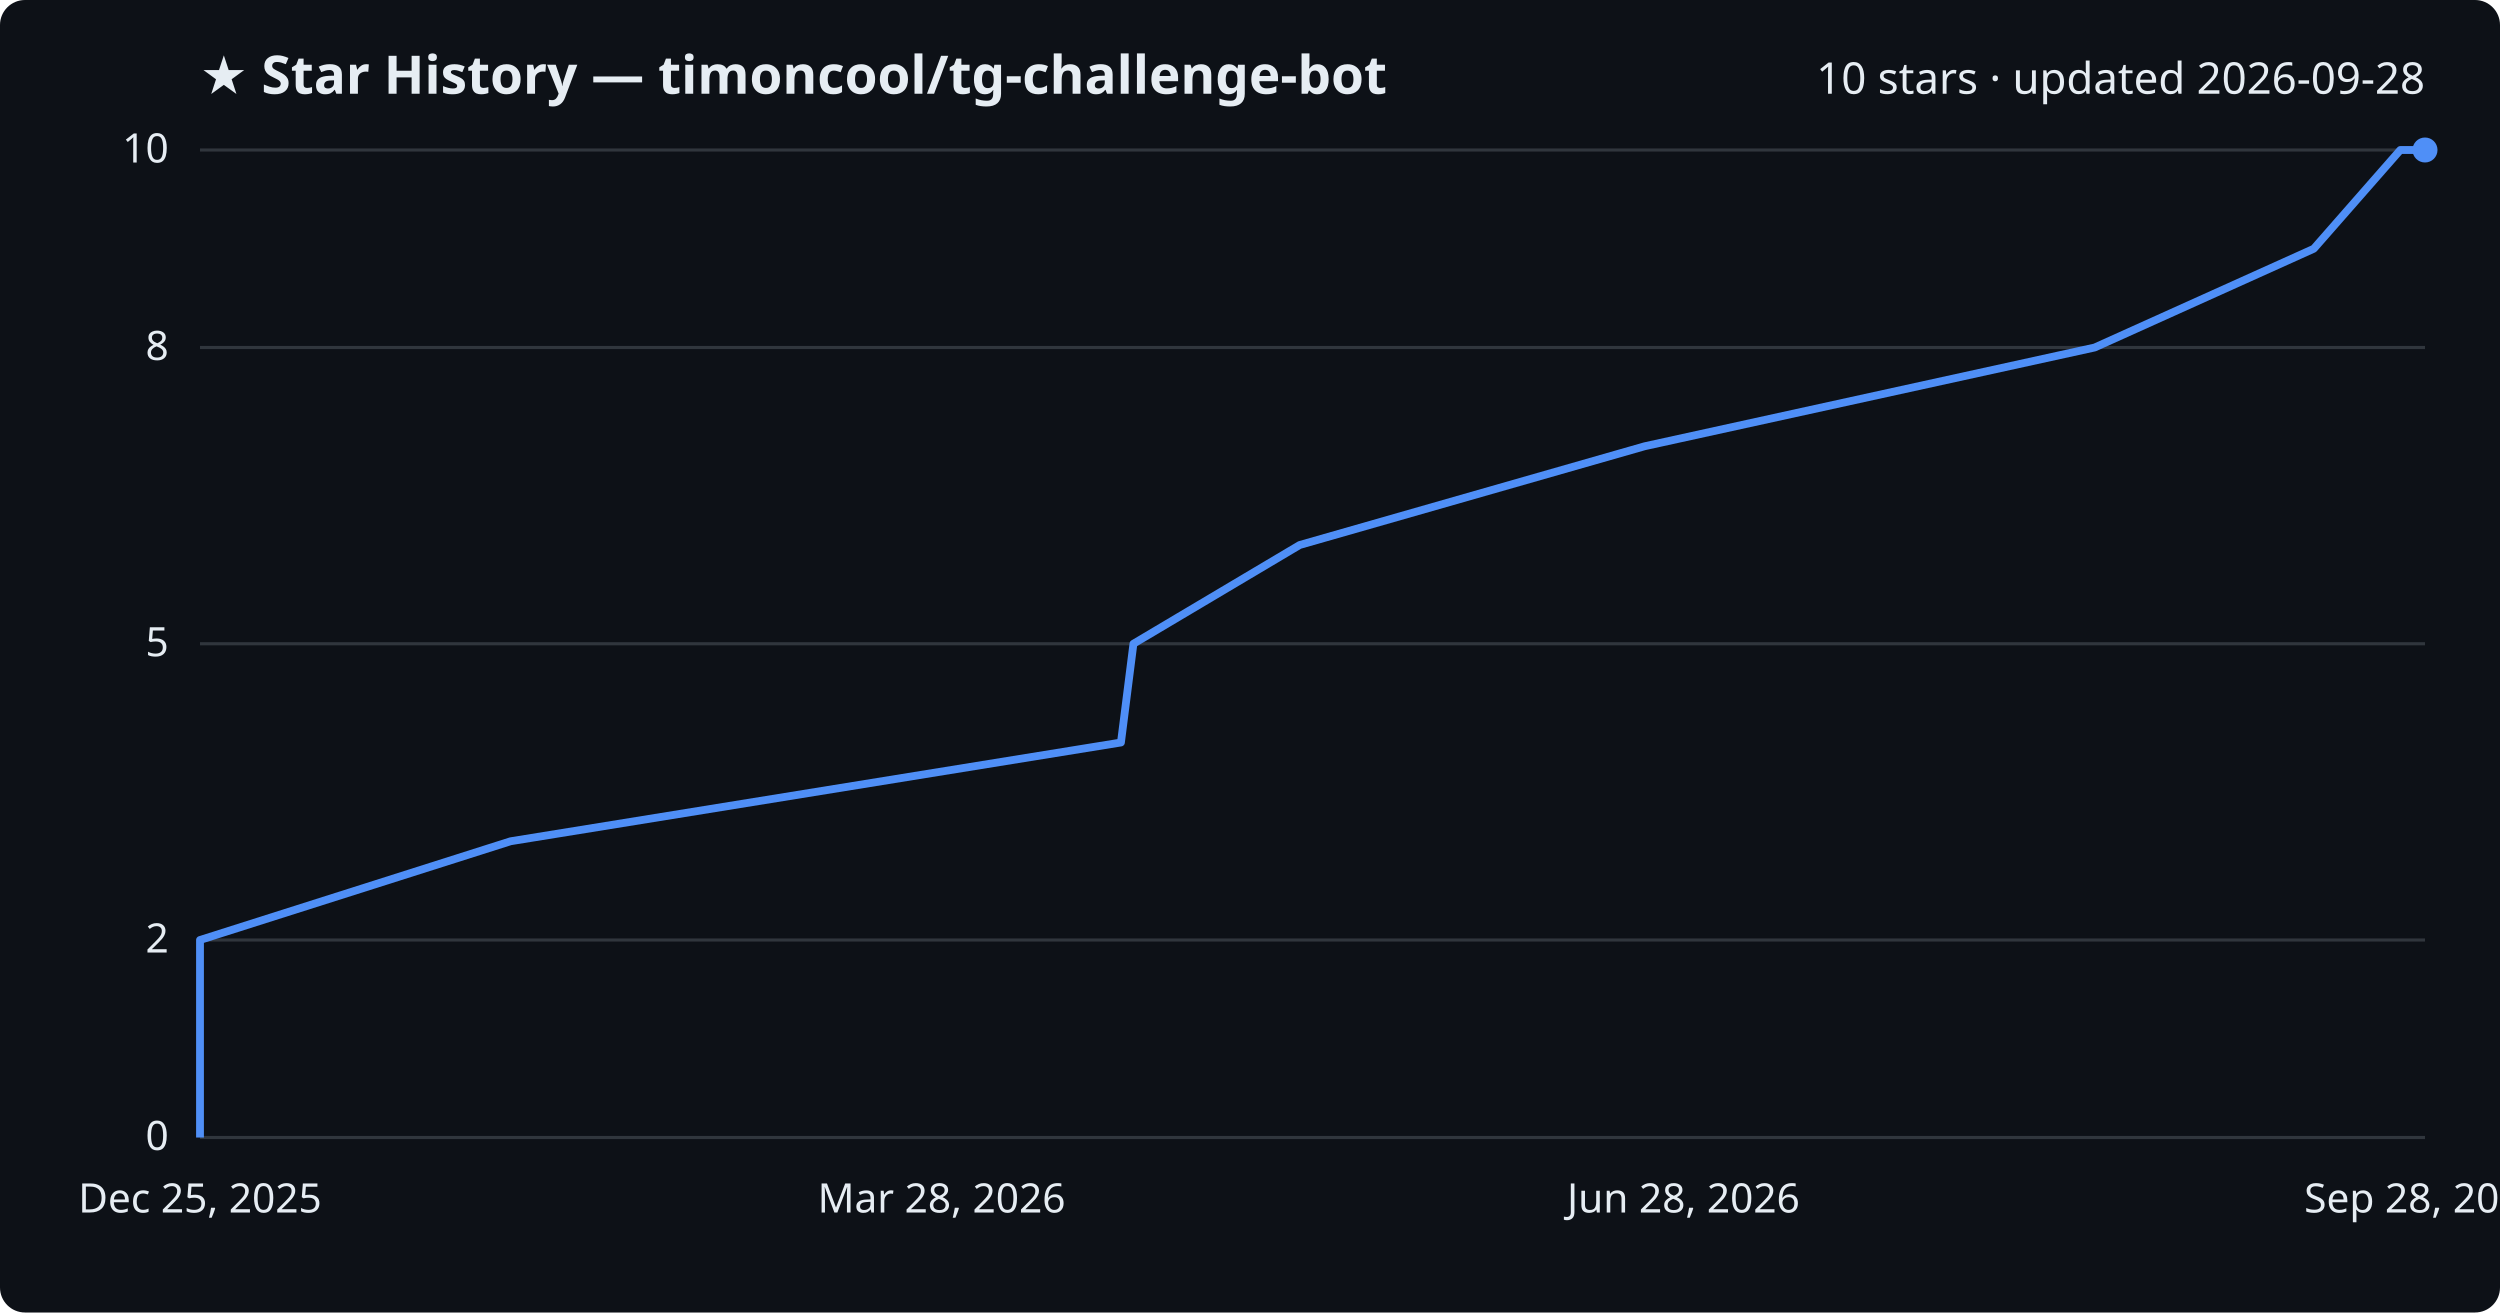
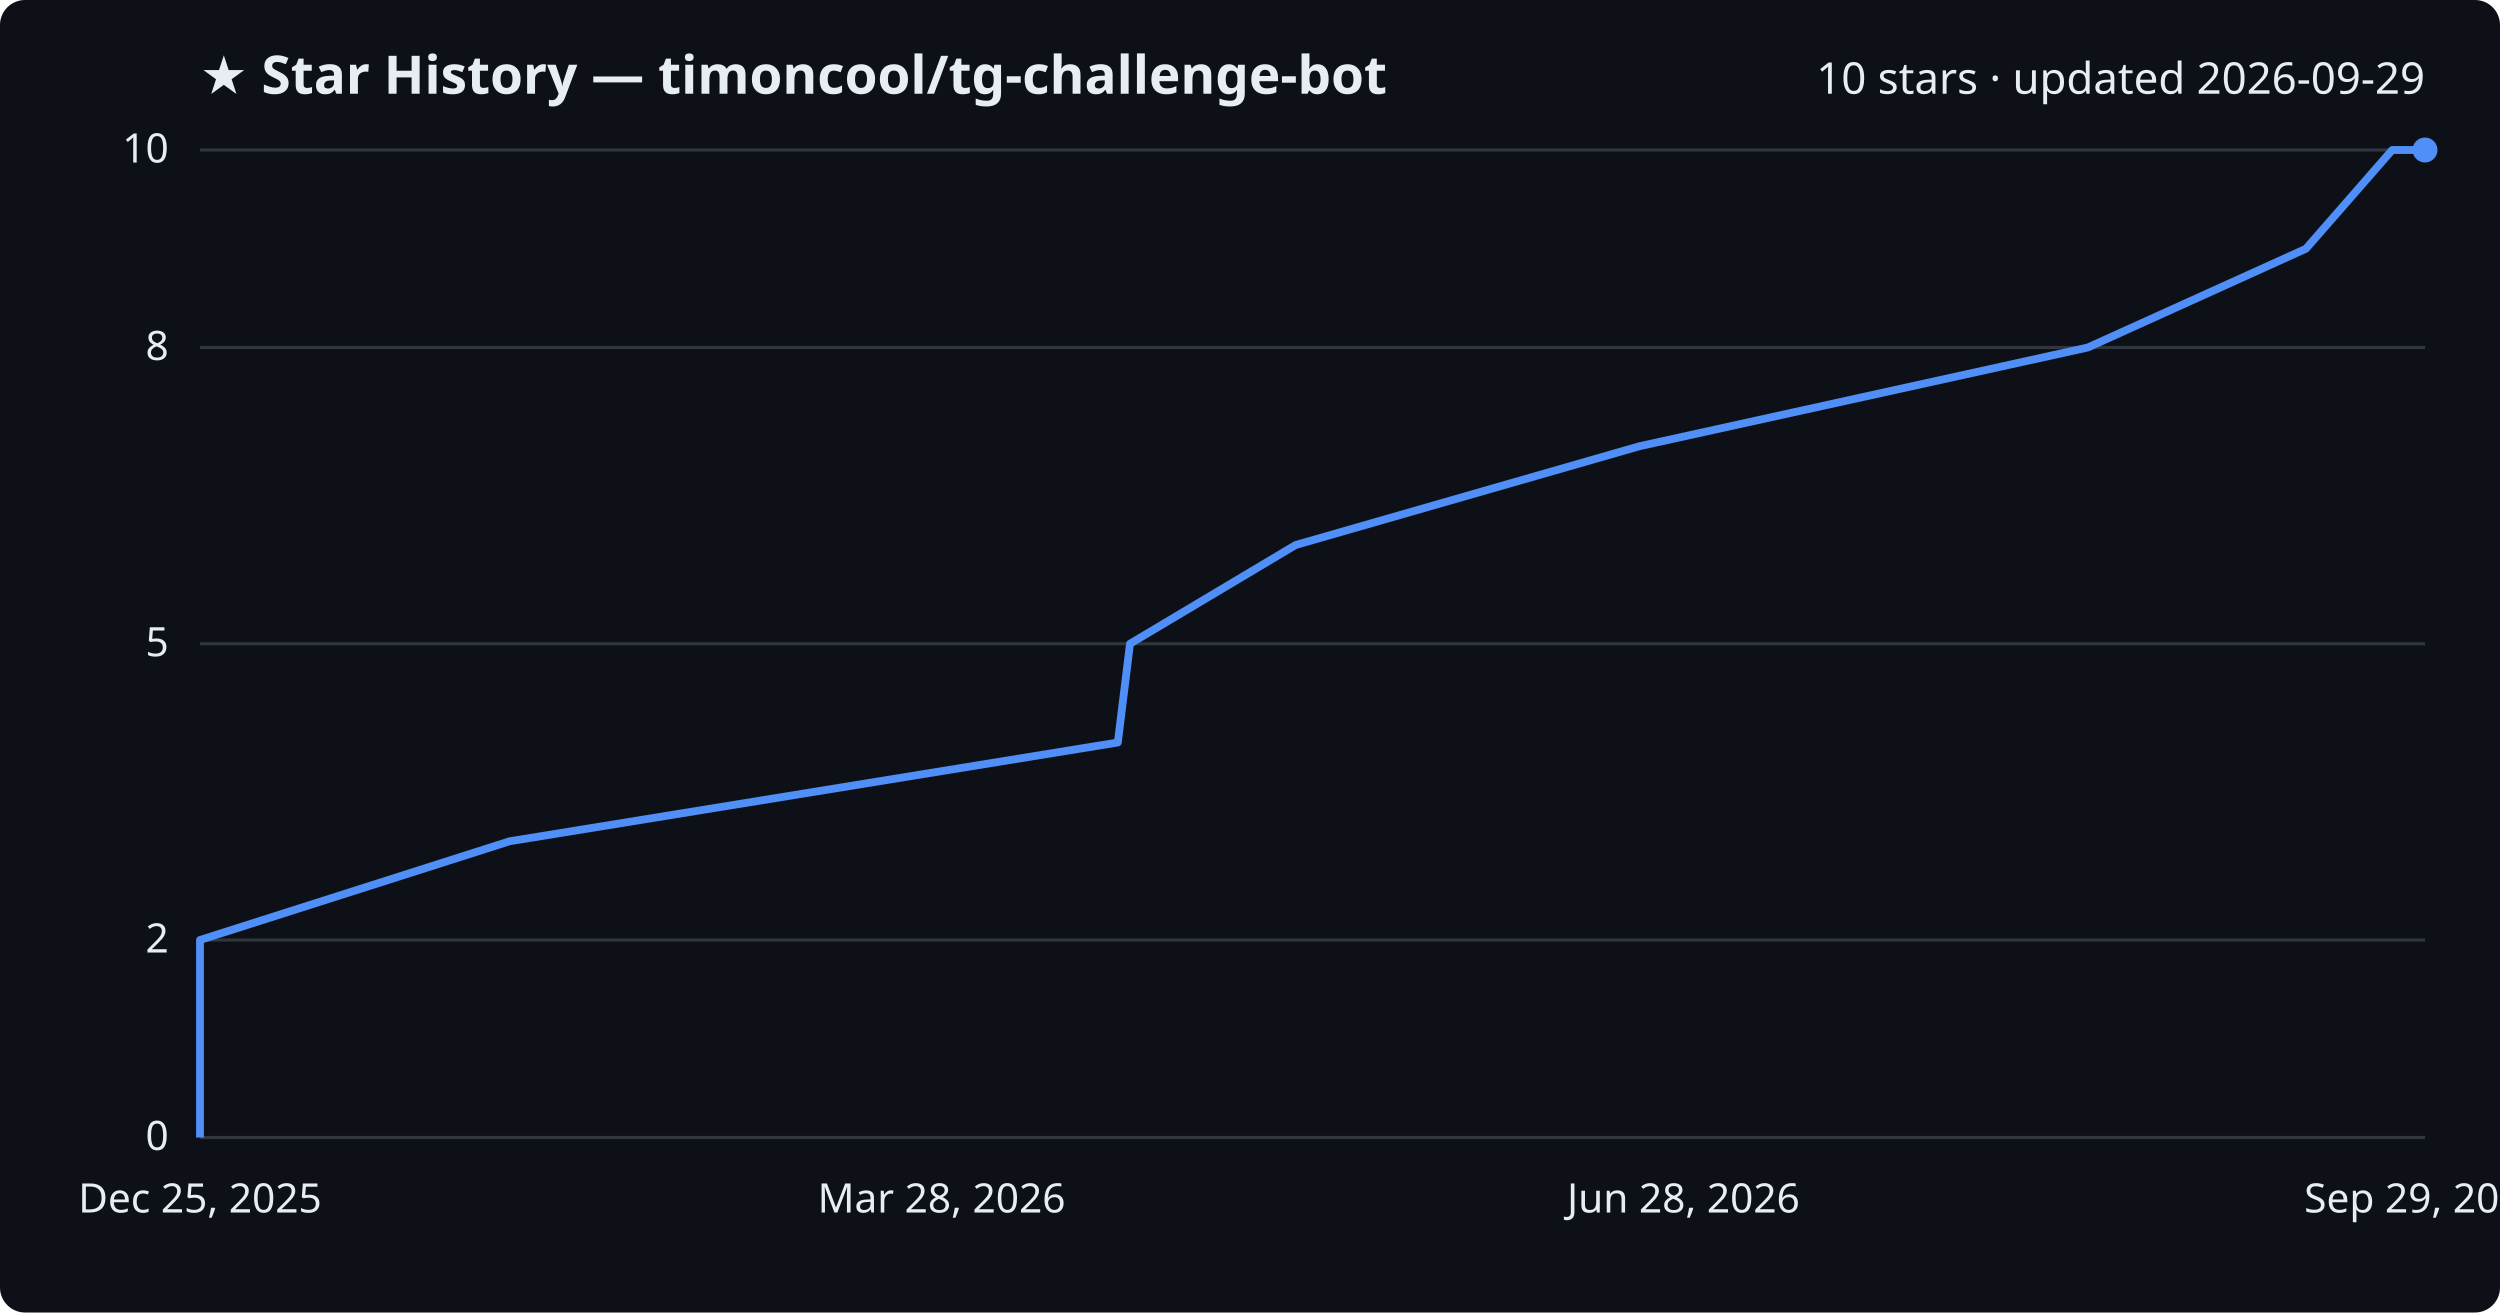
<svg xmlns="http://www.w3.org/2000/svg" viewBox="0 0 800 420" font-family="Segoe UI, sans-serif">
  <rect width="800" height="420" fill="#0d1117" rx="8" />
  <text x="64" y="30" fill="#e6edf3" font-size="17" font-weight="700">★ Star History — timoncool/tg-challenge-bot</text>
-   <text x="776" y="30" fill="#e6edf3" font-size="14" text-anchor="end">10 stars · updated 2026-09-28</text>
+   <text x="776" y="30" fill="#e6edf3" font-size="14" text-anchor="end">10 stars · updated 2026-09-29</text>
  <line x1="64" y1="364.0" x2="776" y2="364.0" stroke="#30363d" stroke-width="1" />
  <text x="54" y="368.0" fill="#e6edf3" font-size="13" text-anchor="end">0</text>
  <line x1="64" y1="300.8" x2="776" y2="300.8" stroke="#30363d" stroke-width="1" />
  <text x="54" y="304.8" fill="#e6edf3" font-size="13" text-anchor="end">2</text>
  <line x1="64" y1="206.0" x2="776" y2="206.0" stroke="#30363d" stroke-width="1" />
  <text x="54" y="210.0" fill="#e6edf3" font-size="13" text-anchor="end">5</text>
  <line x1="64" y1="111.2" x2="776" y2="111.2" stroke="#30363d" stroke-width="1" />
  <text x="54" y="115.2" fill="#e6edf3" font-size="13" text-anchor="end">8</text>
  <line x1="64" y1="48.0" x2="776" y2="48.0" stroke="#30363d" stroke-width="1" />
  <text x="54" y="52.0" fill="#e6edf3" font-size="13" text-anchor="end">10</text>
-   <path d="M64.0,364.0 L64.0,332.4 L64.0,300.8 L163.4,269.2 L358.7,237.6 L362.7,206.0 L415.9,174.4 L526.3,142.8 L670.3,111.2 L740.4,79.6 L768.1,48.0 L776.0,48.0" fill="none" stroke="#4f8ff7" stroke-width="2.5" stroke-linejoin="round" />
+   <path d="M64.0,364.0 L64.0,332.4 L64.0,300.8 L163.1,269.2 L357.7,237.6 L361.6,206.0 L414.6,174.4 L524.6,142.8 L668.1,111.2 L737.9,79.6 L765.5,48.0 L776.0,48.0" fill="none" stroke="#4f8ff7" stroke-width="2.5" stroke-linejoin="round" />
  <circle cx="776.0" cy="48.0" r="4" fill="#4f8ff7" />
  <text x="64.0" y="388" fill="#e6edf3" font-size="13" text-anchor="middle">Dec 25, 2025</text>
  <text x="301.3" y="388" fill="#e6edf3" font-size="13" text-anchor="middle">Mar 28, 2026</text>
  <text x="538.7" y="388" fill="#e6edf3" font-size="13" text-anchor="middle">Jun 28, 2026</text>
-   <text x="776.0" y="388" fill="#e6edf3" font-size="13" text-anchor="middle">Sep 28, 2026</text>
+   <text x="776.0" y="388" fill="#e6edf3" font-size="13" text-anchor="middle">Sep 29, 2026</text>
</svg>
